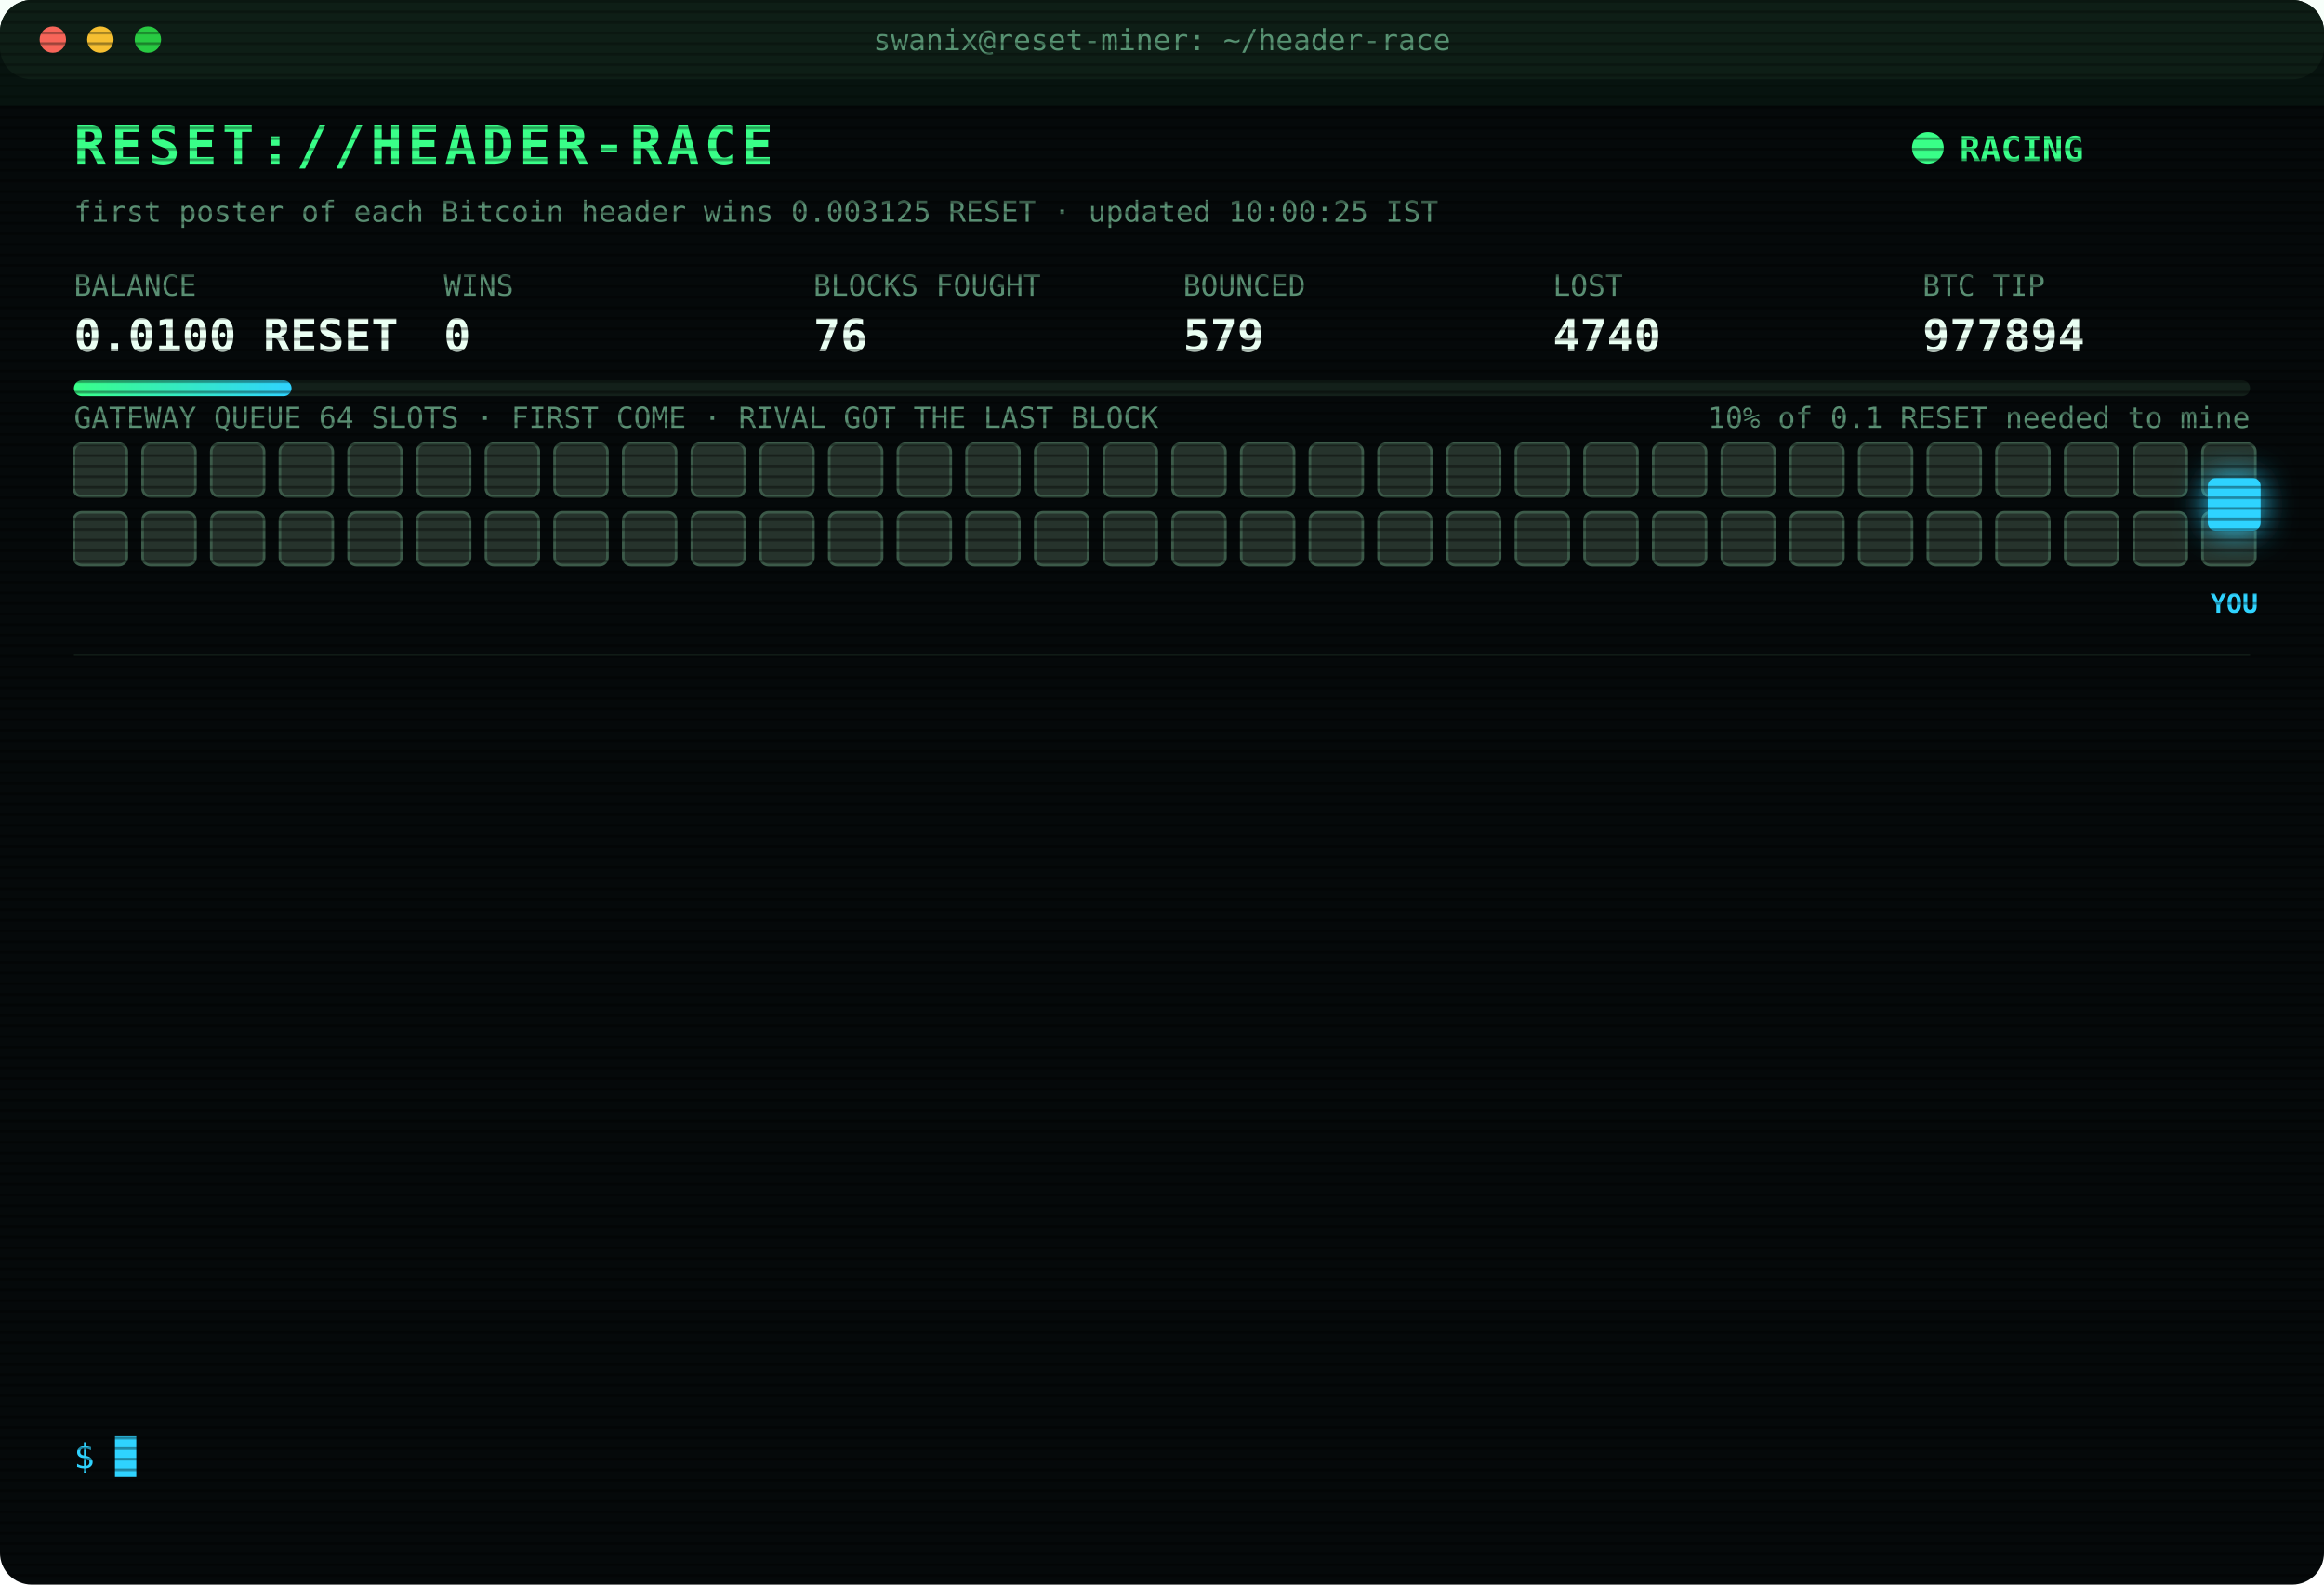
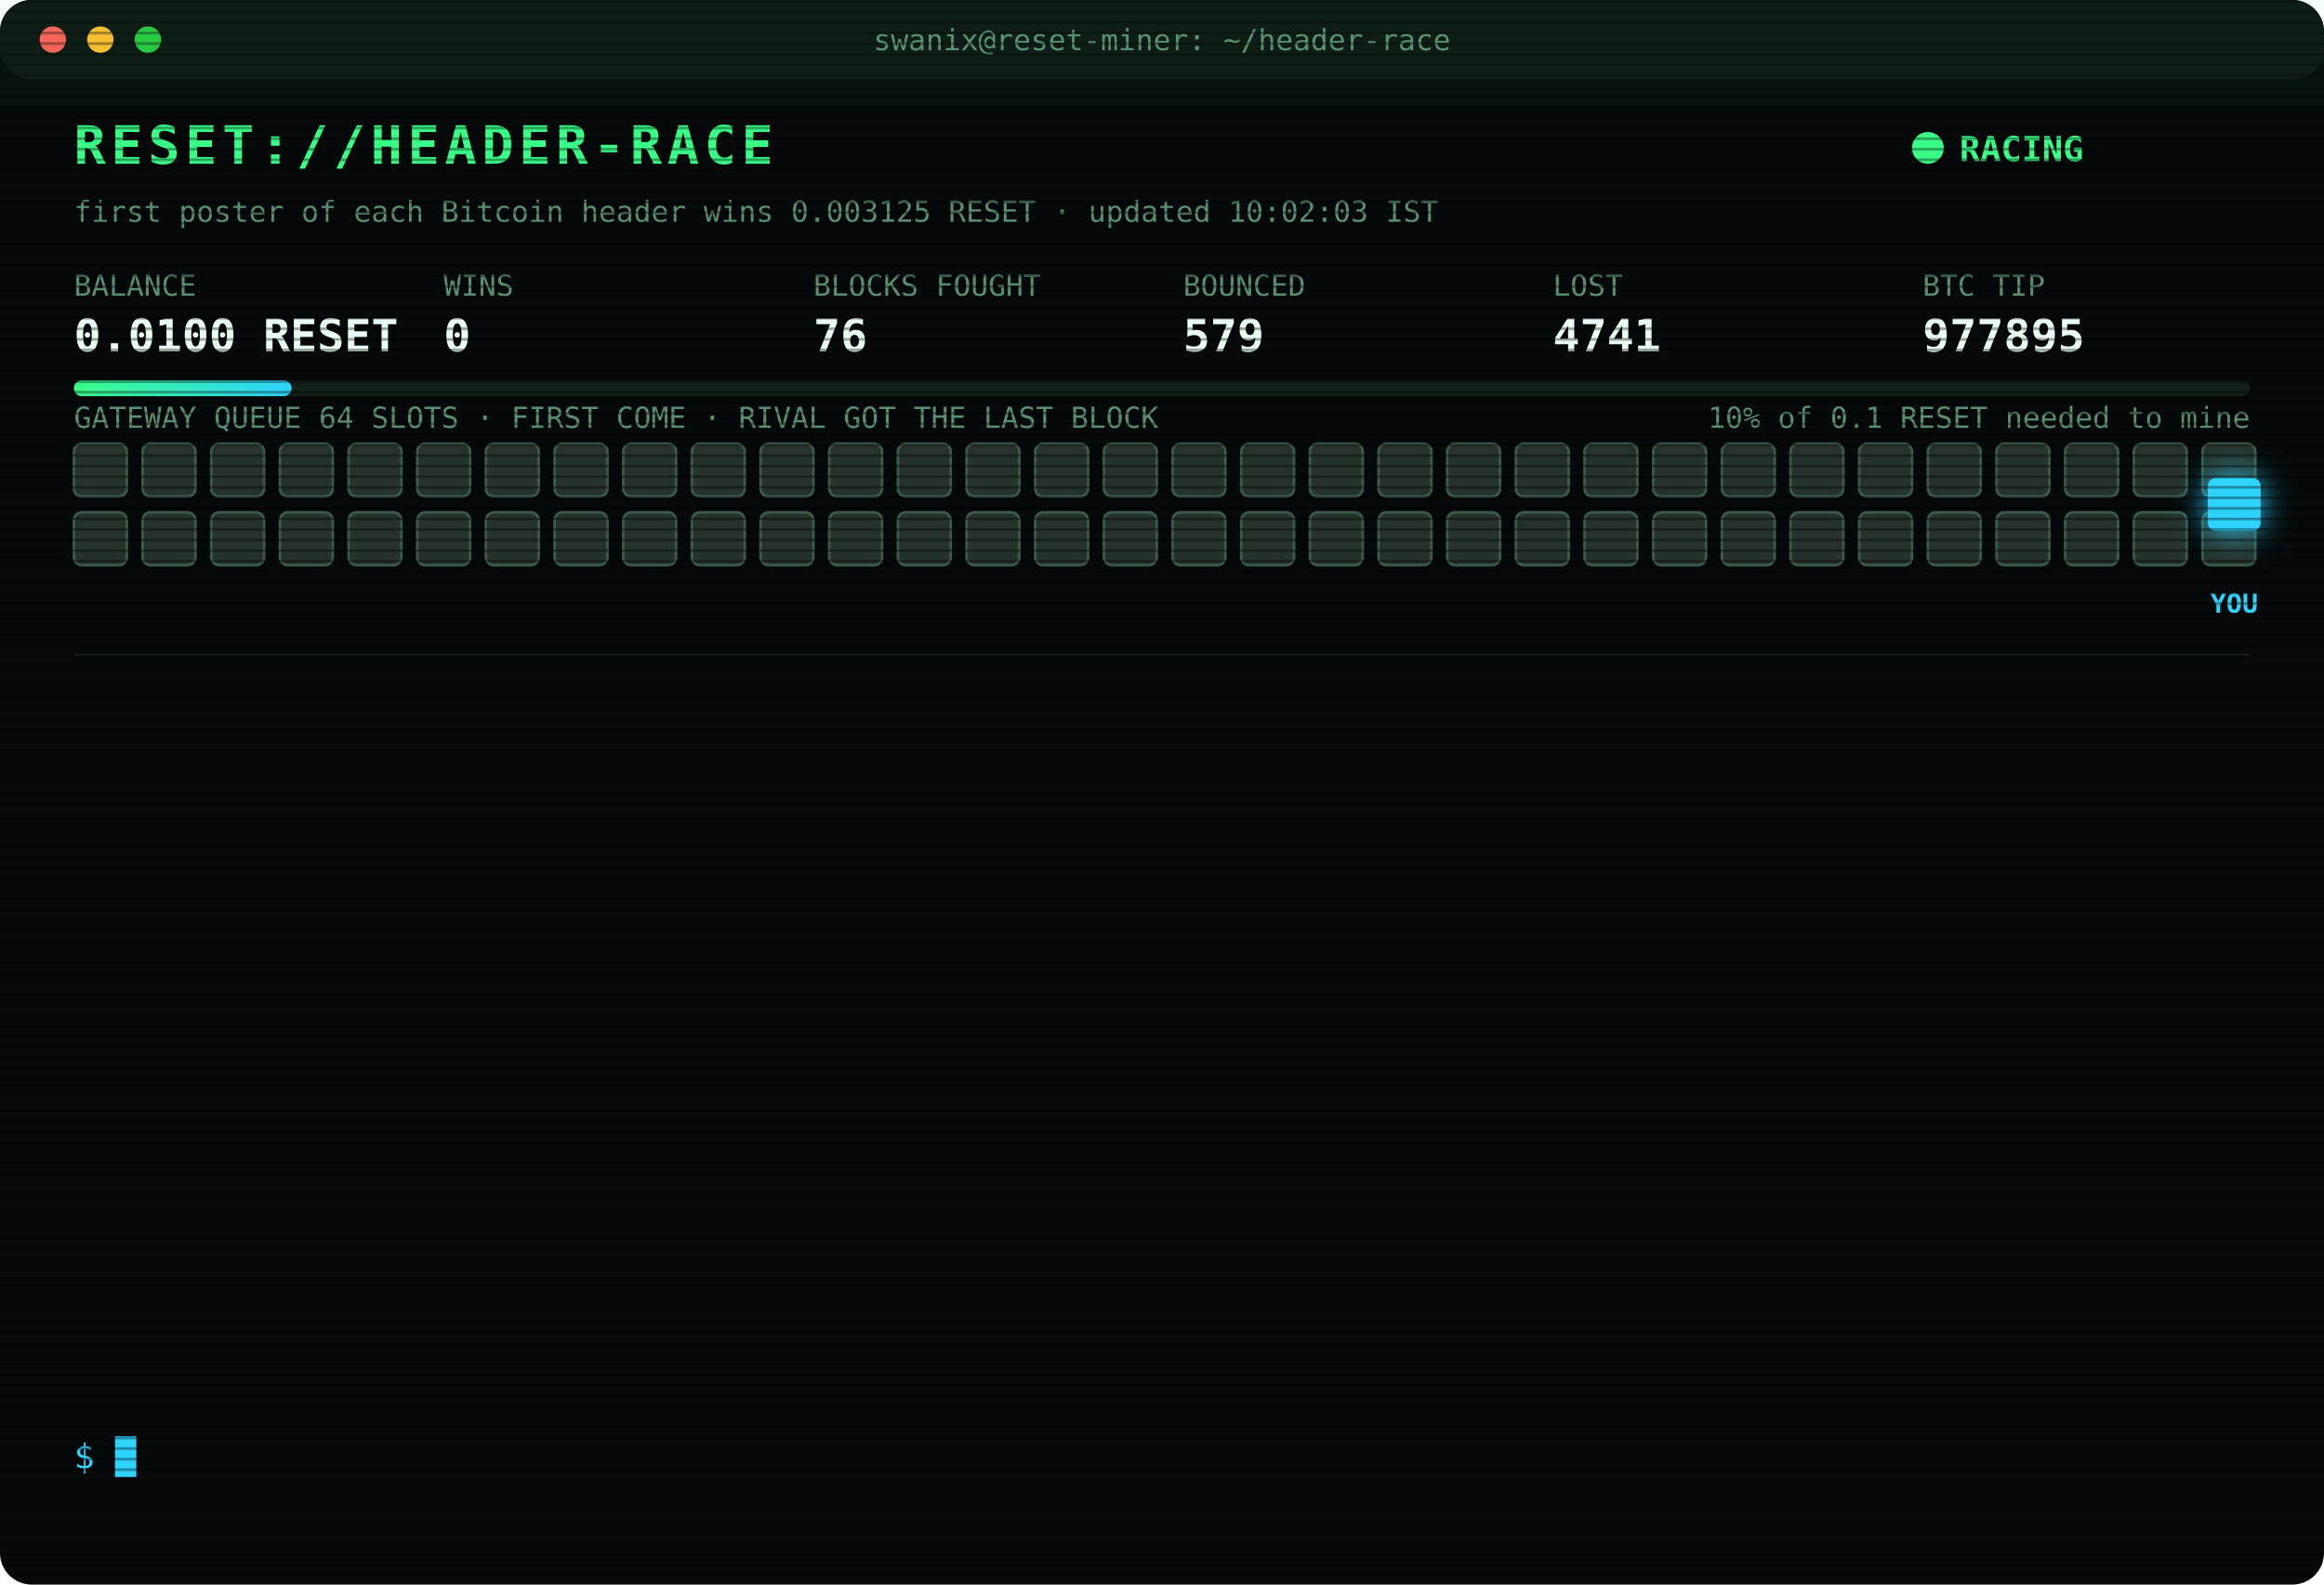
<svg xmlns="http://www.w3.org/2000/svg" width="880" height="600" viewBox="0 0 880 600" font-family="ui-monospace,SFMono-Regular,Menlo,Consolas,monospace">
  <style>
text{font-size:13px;fill:#7CFFB2}
.title{font-size:20px;font-weight:700;fill:#39FF88;letter-spacing:2px;animation:glitch 3s infinite steps(1)}
.sub{fill:#2fd3ff}.k{fill:#5a8f73;font-size:11px}.v{font-size:17px;font-weight:700;fill:#eafff3}
.ts{fill:#3f6b56}.boot{fill:#2fd3ff}.dim{fill:#5a8f73}.bad{fill:#ff4d6d}.warn{fill:#ffd23f}.mag{fill:#ff5cf0}.win{fill:#39FF88;font-weight:700}
.tag{font-size:10px;fill:#2fd3ff;font-weight:700}
.rival{fill:#26332c;stroke:#3c5a49;animation:jam 1.2s infinite alternate}
.idle{fill:#141c18;stroke:#22302a;animation:breathe 4s infinite}
.me{fill:#2fd3ff;filter:drop-shadow(0 0 6px #2fd3ff)}
.hover{animation:nudge 1.1s infinite ease-in-out}.bounce{animation:kick 1.4s infinite}
.ln{opacity:0;animation:in .4s forwards}
.cur{animation:blink 1s infinite steps(1)}
.scan{animation:scan 6s infinite linear}
.led{animation:blink 1.4s infinite}
@keyframes in{from{opacity:0;transform:translateX(-6px)}to{opacity:1;transform:none}}
@keyframes blink{50%{opacity:0}}
@keyframes jam{to{fill:#33463b}}
@keyframes breathe{50%{opacity:.4}}
@keyframes nudge{50%{transform:translateX(-10px)}}
@keyframes kick{0%,100%{transform:none}30%{transform:translateX(-14px)}55%{transform:translateX(10px) translateY(-6px)}}
@keyframes glitch{0%,92%{transform:none}93%{transform:translateX(2px);fill:#ff4d6d}95%{transform:translateX(-2px);fill:#2fd3ff}97%{transform:none}}
@keyframes scan{from{transform:translateY(-40px)}to{transform:translateY(600px)}}
</style>
  <defs>
    <pattern id="sl" width="4" height="4" patternUnits="userSpaceOnUse">
      <rect width="4" height="1" fill="#000" opacity=".35" />
    </pattern>
    <linearGradient id="bar">
      <stop offset="0" stop-color="#39FF88" />
      <stop offset="1" stop-color="#2fd3ff" />
    </linearGradient>
  </defs>
  <rect width="880" height="600" rx="12" fill="#05090a" />
  <rect width="880" height="30" rx="12" fill="#0d1512" />
  <circle cx="20" cy="15" r="5" fill="#ff5f57" />
  <circle cx="38" cy="15" r="5" fill="#febc2e" />
  <circle cx="56" cy="15" r="5" fill="#28c840" />
  <text x="440" y="19" text-anchor="middle" class="k">swanix@reset-miner: ~/header-race</text>
  <text x="28" y="62" class="title">RESET://HEADER-RACE</text>
  <circle class="led" cx="730" cy="56" r="6" fill="#39FF88" />
  <text x="742" y="61" class="win">RACING</text>
-   <text x="28" y="84" class="k">first poster of each Bitcoin header wins 0.003125 RESET · updated 10:00:25 IST</text>
+   <text x="28" y="84" class="k">first poster of each Bitcoin header wins 0.003125 RESET · updated 10:02:03 IST</text>
  <text x="28" y="112" class="k">BALANCE</text>
  <text x="28" y="133" class="v">0.0100 RESET</text>
  <text x="168" y="112" class="k">WINS</text>
  <text x="168" y="133" class="v">0</text>
  <text x="308" y="112" class="k">BLOCKS FOUGHT</text>
  <text x="308" y="133" class="v">76</text>
  <text x="448" y="112" class="k">BOUNCED</text>
  <text x="448" y="133" class="v">579</text>
  <text x="588" y="112" class="k">LOST</text>
-   <text x="588" y="133" class="v">4740</text>
+   <text x="588" y="133" class="v">4741</text>
  <text x="728" y="112" class="k">BTC TIP</text>
-   <text x="728" y="133" class="v">977894</text>
+   <text x="728" y="133" class="v">977895</text>
  <rect x="28" y="144" width="824" height="6" rx="3" fill="#13201a" />
  <rect x="28" y="144" width="82.4" height="6" rx="3" fill="url(#bar)" />
  <text x="852" y="162" text-anchor="end" class="k">10% of 0.1 RESET needed to mine</text>
  <text x="28" y="162" class="k">GATEWAY QUEUE 64 SLOTS · FIRST COME · RIVAL GOT THE LAST BLOCK</text>
  <rect class="rival" x="28" y="168" width="20" height="20" rx="3" style="animation-delay:0.00s" />
  <rect class="rival" x="54" y="168" width="20" height="20" rx="3" style="animation-delay:0.05s" />
  <rect class="rival" x="80" y="168" width="20" height="20" rx="3" style="animation-delay:0.10s" />
  <rect class="rival" x="106" y="168" width="20" height="20" rx="3" style="animation-delay:0.15s" />
  <rect class="rival" x="132" y="168" width="20" height="20" rx="3" style="animation-delay:0.20s" />
  <rect class="rival" x="158" y="168" width="20" height="20" rx="3" style="animation-delay:0.25s" />
  <rect class="rival" x="184" y="168" width="20" height="20" rx="3" style="animation-delay:0.30s" />
  <rect class="rival" x="210" y="168" width="20" height="20" rx="3" style="animation-delay:0.35s" />
  <rect class="rival" x="236" y="168" width="20" height="20" rx="3" style="animation-delay:0.40s" />
  <rect class="rival" x="262" y="168" width="20" height="20" rx="3" style="animation-delay:0.45s" />
  <rect class="rival" x="288" y="168" width="20" height="20" rx="3" style="animation-delay:0.50s" />
  <rect class="rival" x="314" y="168" width="20" height="20" rx="3" style="animation-delay:0.55s" />
  <rect class="rival" x="340" y="168" width="20" height="20" rx="3" style="animation-delay:0.60s" />
  <rect class="rival" x="366" y="168" width="20" height="20" rx="3" style="animation-delay:0.65s" />
  <rect class="rival" x="392" y="168" width="20" height="20" rx="3" style="animation-delay:0.70s" />
  <rect class="rival" x="418" y="168" width="20" height="20" rx="3" style="animation-delay:0.75s" />
  <rect class="rival" x="444" y="168" width="20" height="20" rx="3" style="animation-delay:0.80s" />
  <rect class="rival" x="470" y="168" width="20" height="20" rx="3" style="animation-delay:0.85s" />
  <rect class="rival" x="496" y="168" width="20" height="20" rx="3" style="animation-delay:0.90s" />
  <rect class="rival" x="522" y="168" width="20" height="20" rx="3" style="animation-delay:0.95s" />
  <rect class="rival" x="548" y="168" width="20" height="20" rx="3" style="animation-delay:1.00s" />
  <rect class="rival" x="574" y="168" width="20" height="20" rx="3" style="animation-delay:1.05s" />
  <rect class="rival" x="600" y="168" width="20" height="20" rx="3" style="animation-delay:1.10s" />
  <rect class="rival" x="626" y="168" width="20" height="20" rx="3" style="animation-delay:1.15s" />
  <rect class="rival" x="652" y="168" width="20" height="20" rx="3" style="animation-delay:1.20s" />
  <rect class="rival" x="678" y="168" width="20" height="20" rx="3" style="animation-delay:1.25s" />
  <rect class="rival" x="704" y="168" width="20" height="20" rx="3" style="animation-delay:1.30s" />
  <rect class="rival" x="730" y="168" width="20" height="20" rx="3" style="animation-delay:1.35s" />
  <rect class="rival" x="756" y="168" width="20" height="20" rx="3" style="animation-delay:1.40s" />
  <rect class="rival" x="782" y="168" width="20" height="20" rx="3" style="animation-delay:1.45s" />
  <rect class="rival" x="808" y="168" width="20" height="20" rx="3" style="animation-delay:1.50s" />
  <rect class="rival" x="834" y="168" width="20" height="20" rx="3" style="animation-delay:1.55s" />
  <rect class="rival" x="28" y="194" width="20" height="20" rx="3" style="animation-delay:1.60s" />
  <rect class="rival" x="54" y="194" width="20" height="20" rx="3" style="animation-delay:1.65s" />
  <rect class="rival" x="80" y="194" width="20" height="20" rx="3" style="animation-delay:1.70s" />
  <rect class="rival" x="106" y="194" width="20" height="20" rx="3" style="animation-delay:1.75s" />
  <rect class="rival" x="132" y="194" width="20" height="20" rx="3" style="animation-delay:1.80s" />
  <rect class="rival" x="158" y="194" width="20" height="20" rx="3" style="animation-delay:1.85s" />
  <rect class="rival" x="184" y="194" width="20" height="20" rx="3" style="animation-delay:1.90s" />
  <rect class="rival" x="210" y="194" width="20" height="20" rx="3" style="animation-delay:1.95s" />
  <rect class="rival" x="236" y="194" width="20" height="20" rx="3" style="animation-delay:2.00s" />
  <rect class="rival" x="262" y="194" width="20" height="20" rx="3" style="animation-delay:2.05s" />
  <rect class="rival" x="288" y="194" width="20" height="20" rx="3" style="animation-delay:2.10s" />
  <rect class="rival" x="314" y="194" width="20" height="20" rx="3" style="animation-delay:2.15s" />
  <rect class="rival" x="340" y="194" width="20" height="20" rx="3" style="animation-delay:2.20s" />
  <rect class="rival" x="366" y="194" width="20" height="20" rx="3" style="animation-delay:2.25s" />
  <rect class="rival" x="392" y="194" width="20" height="20" rx="3" style="animation-delay:2.30s" />
  <rect class="rival" x="418" y="194" width="20" height="20" rx="3" style="animation-delay:2.35s" />
  <rect class="rival" x="444" y="194" width="20" height="20" rx="3" style="animation-delay:2.40s" />
  <rect class="rival" x="470" y="194" width="20" height="20" rx="3" style="animation-delay:2.45s" />
  <rect class="rival" x="496" y="194" width="20" height="20" rx="3" style="animation-delay:2.50s" />
  <rect class="rival" x="522" y="194" width="20" height="20" rx="3" style="animation-delay:2.55s" />
  <rect class="rival" x="548" y="194" width="20" height="20" rx="3" style="animation-delay:2.60s" />
  <rect class="rival" x="574" y="194" width="20" height="20" rx="3" style="animation-delay:2.65s" />
  <rect class="rival" x="600" y="194" width="20" height="20" rx="3" style="animation-delay:2.70s" />
  <rect class="rival" x="626" y="194" width="20" height="20" rx="3" style="animation-delay:2.75s" />
  <rect class="rival" x="652" y="194" width="20" height="20" rx="3" style="animation-delay:2.80s" />
  <rect class="rival" x="678" y="194" width="20" height="20" rx="3" style="animation-delay:2.85s" />
  <rect class="rival" x="704" y="194" width="20" height="20" rx="3" style="animation-delay:2.90s" />
  <rect class="rival" x="730" y="194" width="20" height="20" rx="3" style="animation-delay:2.95s" />
  <rect class="rival" x="756" y="194" width="20" height="20" rx="3" style="animation-delay:3.00s" />
  <rect class="rival" x="782" y="194" width="20" height="20" rx="3" style="animation-delay:3.05s" />
  <rect class="rival" x="808" y="194" width="20" height="20" rx="3" style="animation-delay:3.10s" />
  <rect class="rival" x="834" y="194" width="20" height="20" rx="3" style="animation-delay:3.15s" />
  <g class="hover">
    <rect class="me" x="836" y="181" width="20" height="20" rx="3" />
    <text class="tag" x="846" y="232" text-anchor="middle">YOU</text>
  </g>
  <line x1="28" x2="852" y1="248" y2="248" stroke="#13201a" />
  <g class="ln" style="animation-delay:0.40s">
-     <text x="28" y="270" class="ts">07:46:11</text>
-     <text x="104" y="270" class="bad">[LOST] #977882 taken by a rival miner</text>
+     <text x="28" y="270" class="ts">07:49:28</text>
+     <text x="104" y="270" class="bad">[LOST] #977883 taken by a rival miner</text>
  </g>
  <g class="ln" style="animation-delay:0.65s">
-     <text x="28" y="292" class="ts">07:49:28</text>
-     <text x="104" y="292" class="bad">[LOST] #977883 taken by a rival miner</text>
+     <text x="28" y="292" class="ts">07:59:43</text>
+     <text x="104" y="292" class="bad">[LOST] #977884 taken by a rival miner</text>
  </g>
  <g class="ln" style="animation-delay:0.90s">
-     <text x="28" y="314" class="ts">07:59:43</text>
-     <text x="104" y="314" class="bad">[LOST] #977884 taken by a rival miner</text>
+     <text x="28" y="314" class="ts">08:16:34</text>
+     <text x="104" y="314" class="bad">[LOST] #977885 taken by a rival miner</text>
  </g>
  <g class="ln" style="animation-delay:1.15s">
-     <text x="28" y="336" class="ts">08:16:34</text>
-     <text x="104" y="336" class="bad">[LOST] #977885 taken by a rival miner</text>
+     <text x="28" y="336" class="ts">08:55:01</text>
+     <text x="104" y="336" class="bad">[LOST] #977886 taken by a rival miner</text>
  </g>
  <g class="ln" style="animation-delay:1.40s">
-     <text x="28" y="358" class="ts">08:55:01</text>
-     <text x="104" y="358" class="bad">[LOST] #977886 taken by a rival miner</text>
+     <text x="28" y="358" class="ts">09:01:46</text>
+     <text x="104" y="358" class="bad">[LOST] #977887 taken by a rival miner</text>
  </g>
  <g class="ln" style="animation-delay:1.65s">
-     <text x="28" y="380" class="ts">09:01:46</text>
-     <text x="104" y="380" class="bad">[LOST] #977887 taken by a rival miner</text>
+     <text x="28" y="380" class="ts">09:04:56</text>
+     <text x="104" y="380" class="bad">[LOST] #977888 taken by a rival miner</text>
  </g>
  <g class="ln" style="animation-delay:1.90s">
-     <text x="28" y="402" class="ts">09:04:56</text>
-     <text x="104" y="402" class="bad">[LOST] #977888 taken by a rival miner</text>
+     <text x="28" y="402" class="ts">09:10:13</text>
+     <text x="104" y="402" class="bad">[LOST] #977889 taken by a rival miner</text>
  </g>
  <g class="ln" style="animation-delay:2.15s">
-     <text x="28" y="424" class="ts">09:10:13</text>
-     <text x="104" y="424" class="bad">[LOST] #977889 taken by a rival miner</text>
+     <text x="28" y="424" class="ts">09:12:46</text>
+     <text x="104" y="424" class="bad">[LOST] #977890 taken by a rival miner</text>
  </g>
  <g class="ln" style="animation-delay:2.40s">
-     <text x="28" y="446" class="ts">09:12:46</text>
-     <text x="104" y="446" class="bad">[LOST] #977890 taken by a rival miner</text>
+     <text x="28" y="446" class="ts">09:13:25</text>
+     <text x="104" y="446" class="bad">[LOST] #977891 taken by a rival miner</text>
  </g>
  <g class="ln" style="animation-delay:2.65s">
-     <text x="28" y="468" class="ts">09:13:25</text>
-     <text x="104" y="468" class="bad">[LOST] #977891 taken by a rival miner</text>
+     <text x="28" y="468" class="ts">09:17:39</text>
+     <text x="104" y="468" class="bad">[LOST] #977892 taken by a rival miner</text>
  </g>
  <g class="ln" style="animation-delay:2.90s">
-     <text x="28" y="490" class="ts">09:17:39</text>
-     <text x="104" y="490" class="bad">[LOST] #977892 taken by a rival miner</text>
+     <text x="28" y="490" class="ts">09:49:44</text>
+     <text x="104" y="490" class="bad">[LOST] #977893 taken by a rival miner</text>
  </g>
  <g class="ln" style="animation-delay:3.15s">
-     <text x="28" y="512" class="ts">09:49:44</text>
-     <text x="104" y="512" class="bad">[LOST] #977893 taken by a rival miner</text>
+     <text x="28" y="512" class="ts">09:59:45</text>
+     <text x="104" y="512" class="bad">[LOST] #977894 taken by a rival miner</text>
  </g>
  <g class="ln" style="animation-delay:3.40s">
-     <text x="28" y="534" class="ts">09:59:45</text>
-     <text x="104" y="534" class="bad">[LOST] #977894 taken by a rival miner</text>
+     <text x="28" y="534" class="ts">10:02:03</text>
+     <text x="104" y="534" class="bad">[LOST] #977895 taken by a rival miner</text>
  </g>
  <text x="28" y="556" class="sub">$ <tspan class="cur">█</tspan>
  </text>
  <rect width="880" height="600" rx="12" fill="url(#sl)" pointer-events="none" />
  <rect class="scan" width="880" height="40" fill="#39FF88" opacity=".04" />
</svg>
